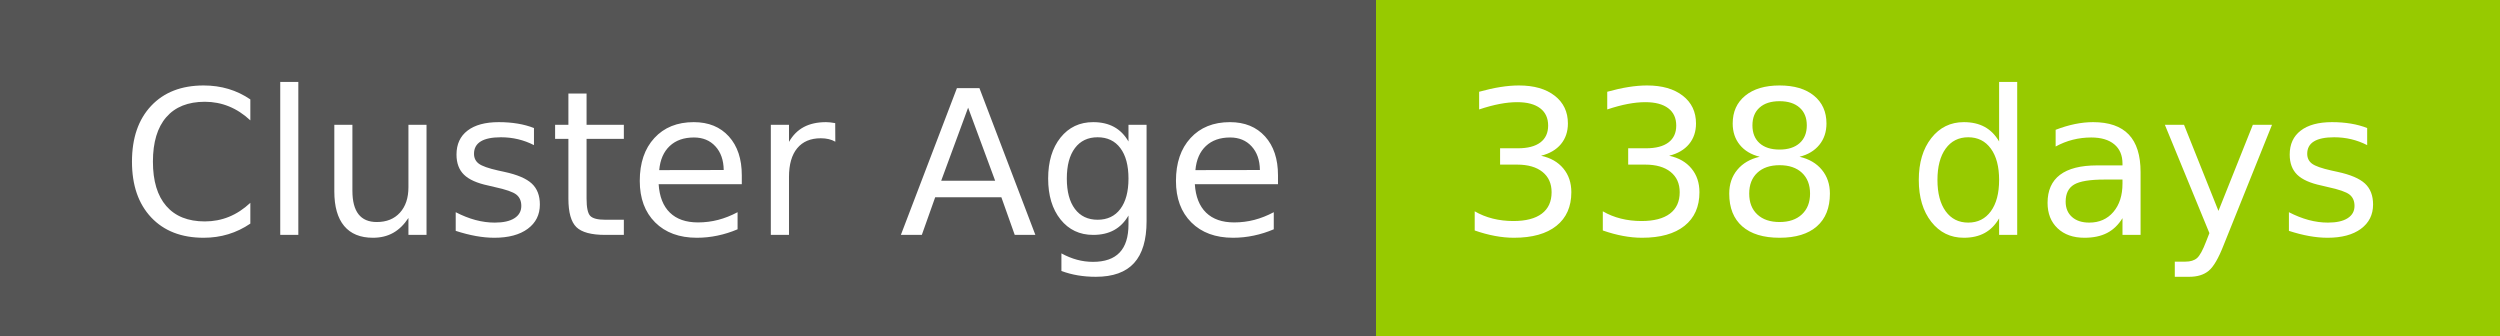
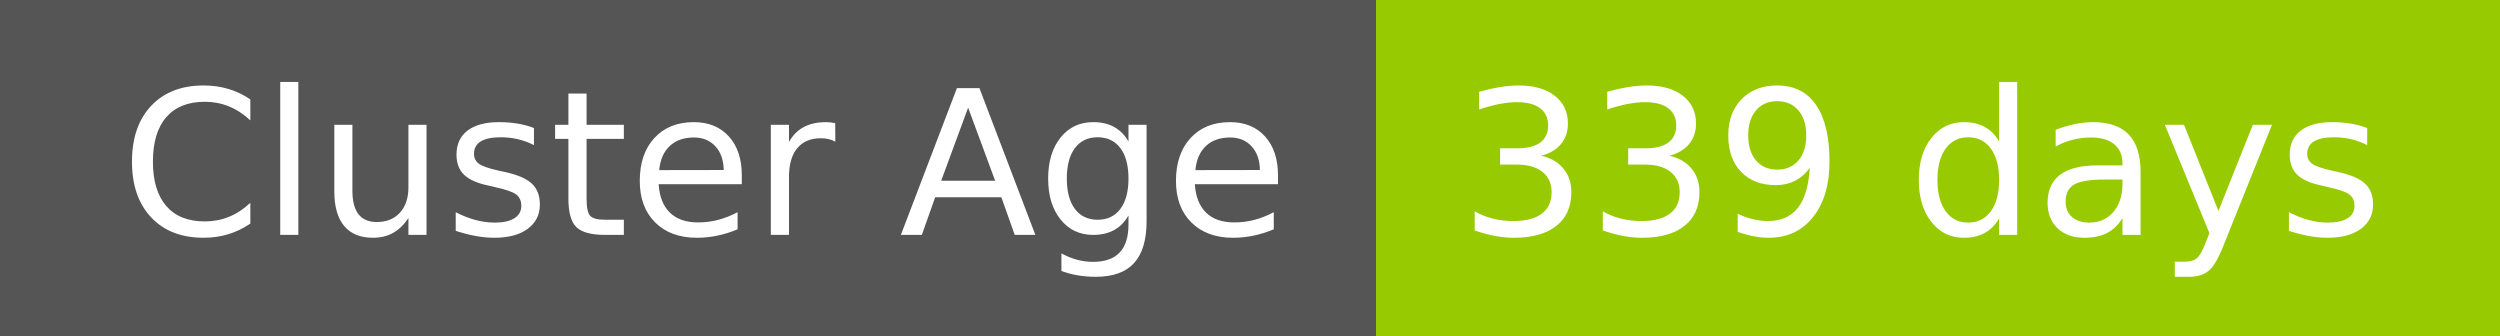
- <svg xmlns="http://www.w3.org/2000/svg" width="149" height="20" role="img" aria-label="Cluster Age: 338 days">
+ <svg xmlns="http://www.w3.org/2000/svg" width="149" height="20" role="img" aria-label="Cluster Age: 339 days">
  <g shape-rendering="crispEdges">
    <rect width="82" height="20" fill="#555" />
    <rect x="82" width="67" height="20" fill="#97ca00" />
  </g>
  <g fill="#fff" text-anchor="middle" font-family="Verdana,Geneva,DejaVu Sans,sans-serif" text-rendering="geometricPrecision" font-size="120">
    <text x="420" y="140" transform="scale(.1)" fill="#fff" textLength="694">Cluster Age</text>
-     <text x="1145" y="140" transform="scale(.1)" fill="#fff" textLength="551">338 days</text>
+     <text x="1145" y="140" transform="scale(.1)" fill="#fff" textLength="551">339 days</text>
  </g>
</svg>
